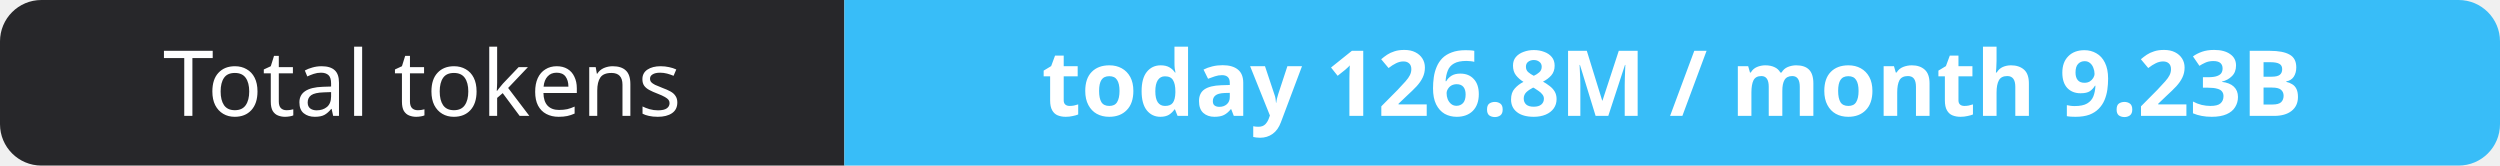
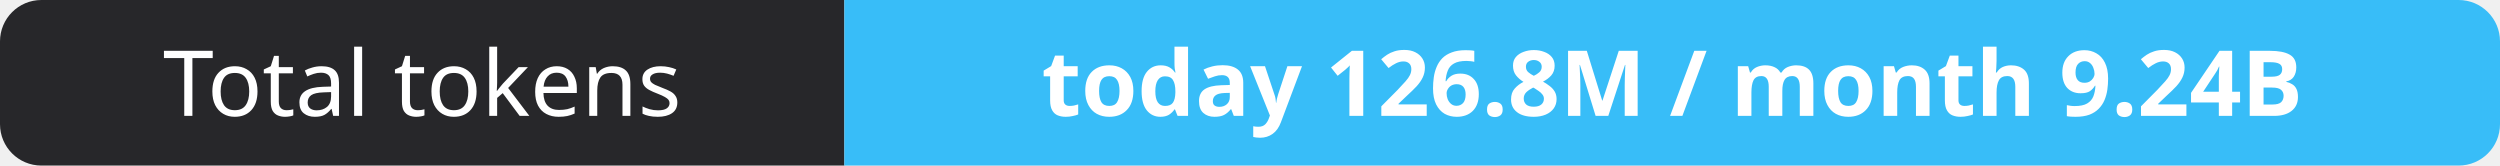
- <svg xmlns="http://www.w3.org/2000/svg" width="302" height="20" role="img" aria-label="Total tokens: today 126.8M / month 9.23B">
+ <svg xmlns="http://www.w3.org/2000/svg" width="302" height="20" role="img" aria-label="Total tokens: today 126.8M / month 9.24B">
  <clipPath id="r">
    <rect width="302" height="20" rx="5" fill="#fff" />
  </clipPath>
  <g clip-path="url(#r)">
    <rect width="102" height="20" fill="#27272a" />
    <rect x="102" width="200" height="20" fill="#38bdf8" />
  </g>
  <g fill="#fff" text-anchor="middle" font-family="Verdana,Geneva,sans-serif" font-size="11">
    <text x="51.0" y="14">Total tokens</text>
-     <text x="202.0" y="14" font-weight="700">today 126.8M / month 9.23B</text>
+     <text x="202.0" y="14" font-weight="700">today 126.8M / month 9.24B</text>
  </g>
</svg>
